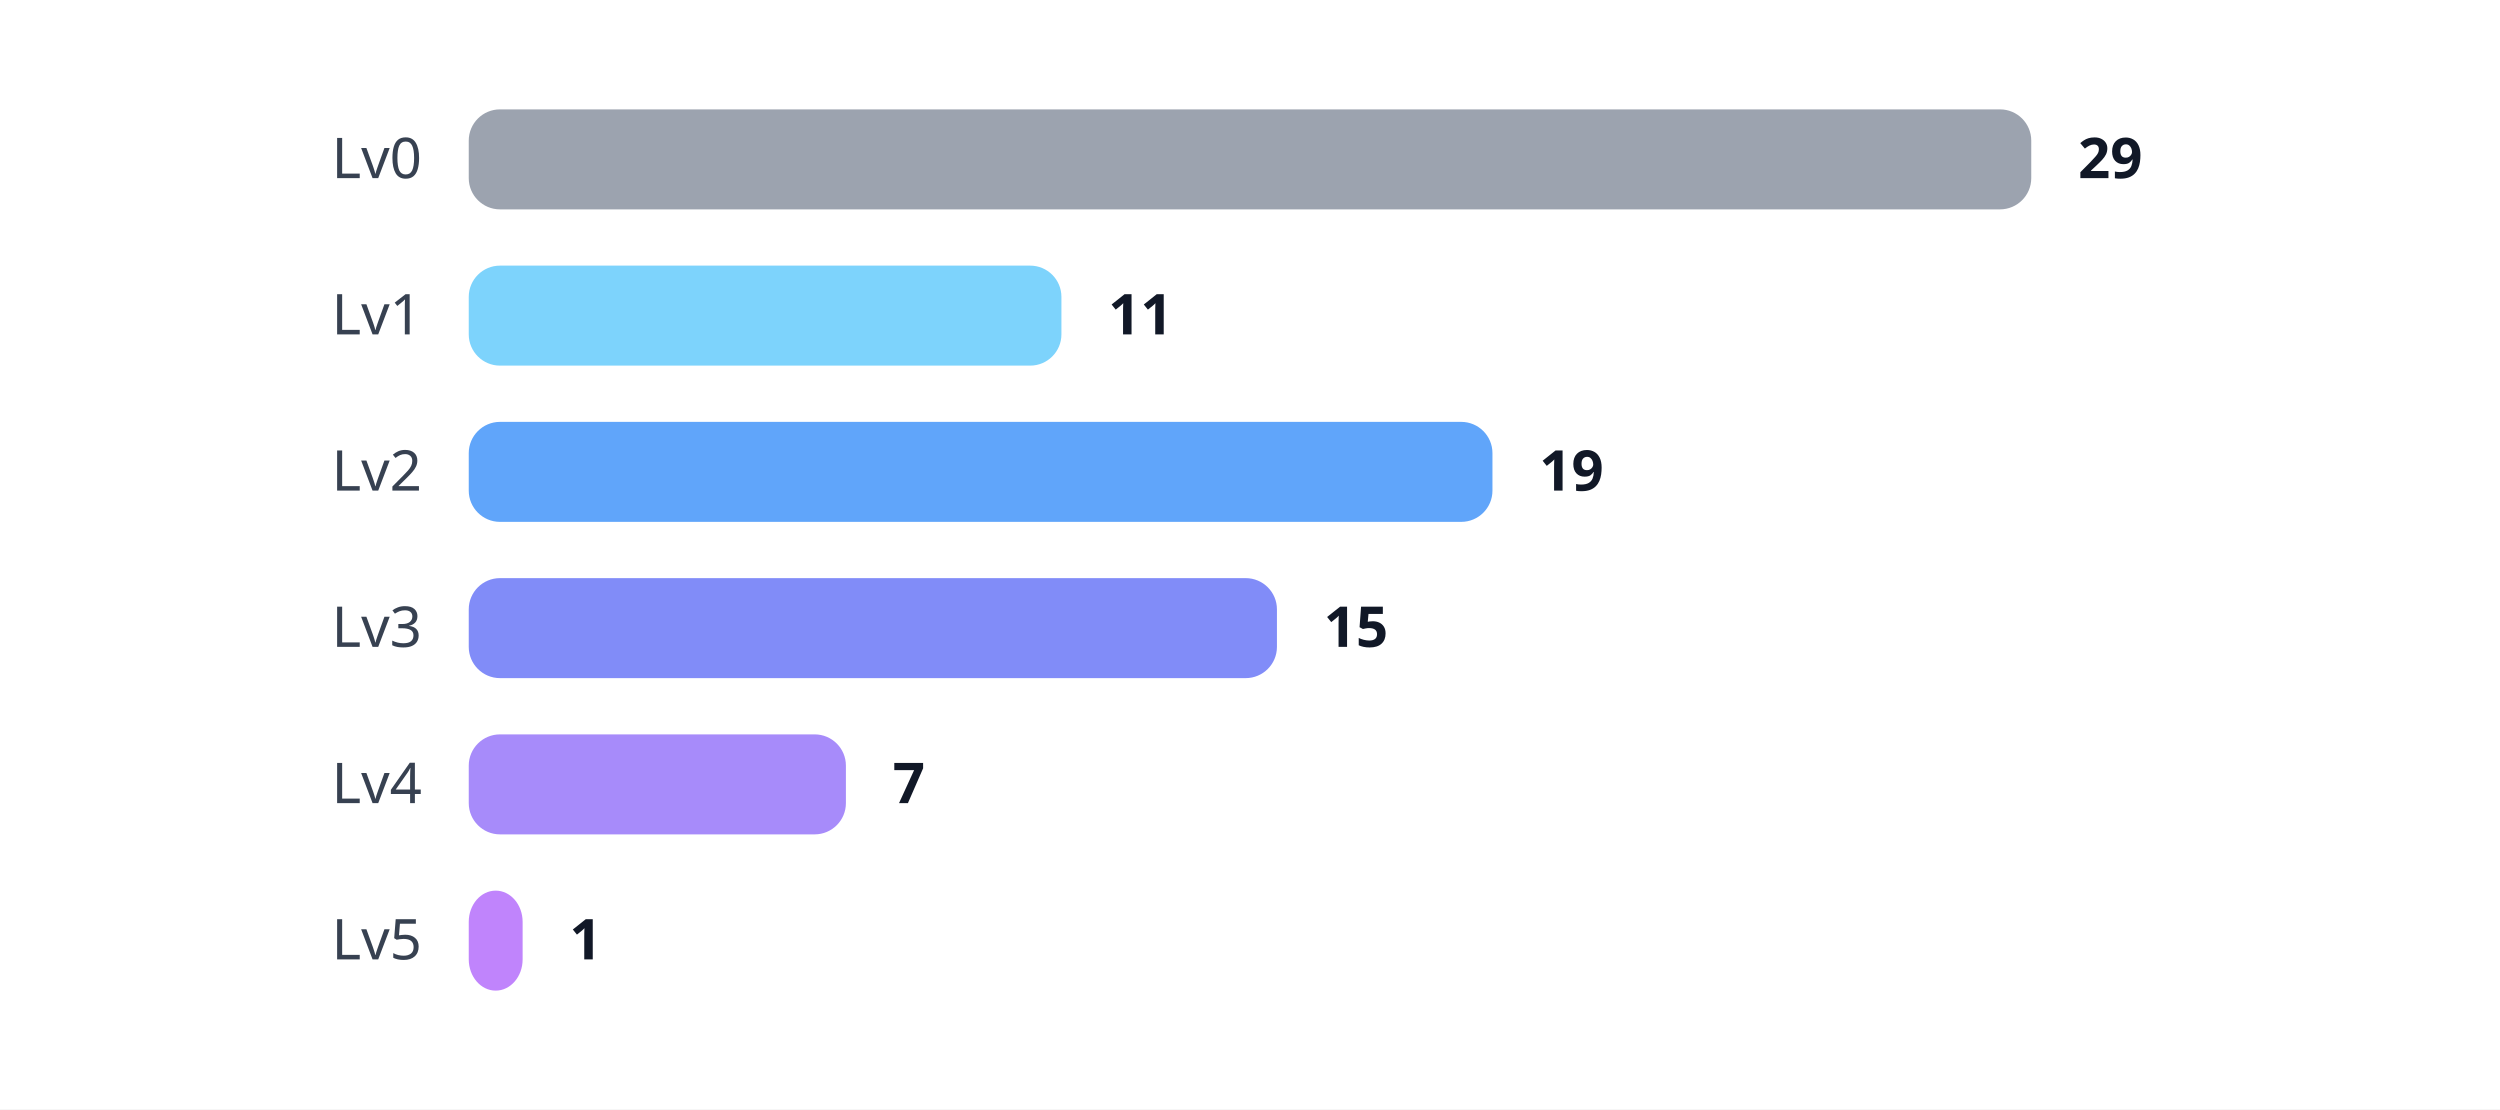
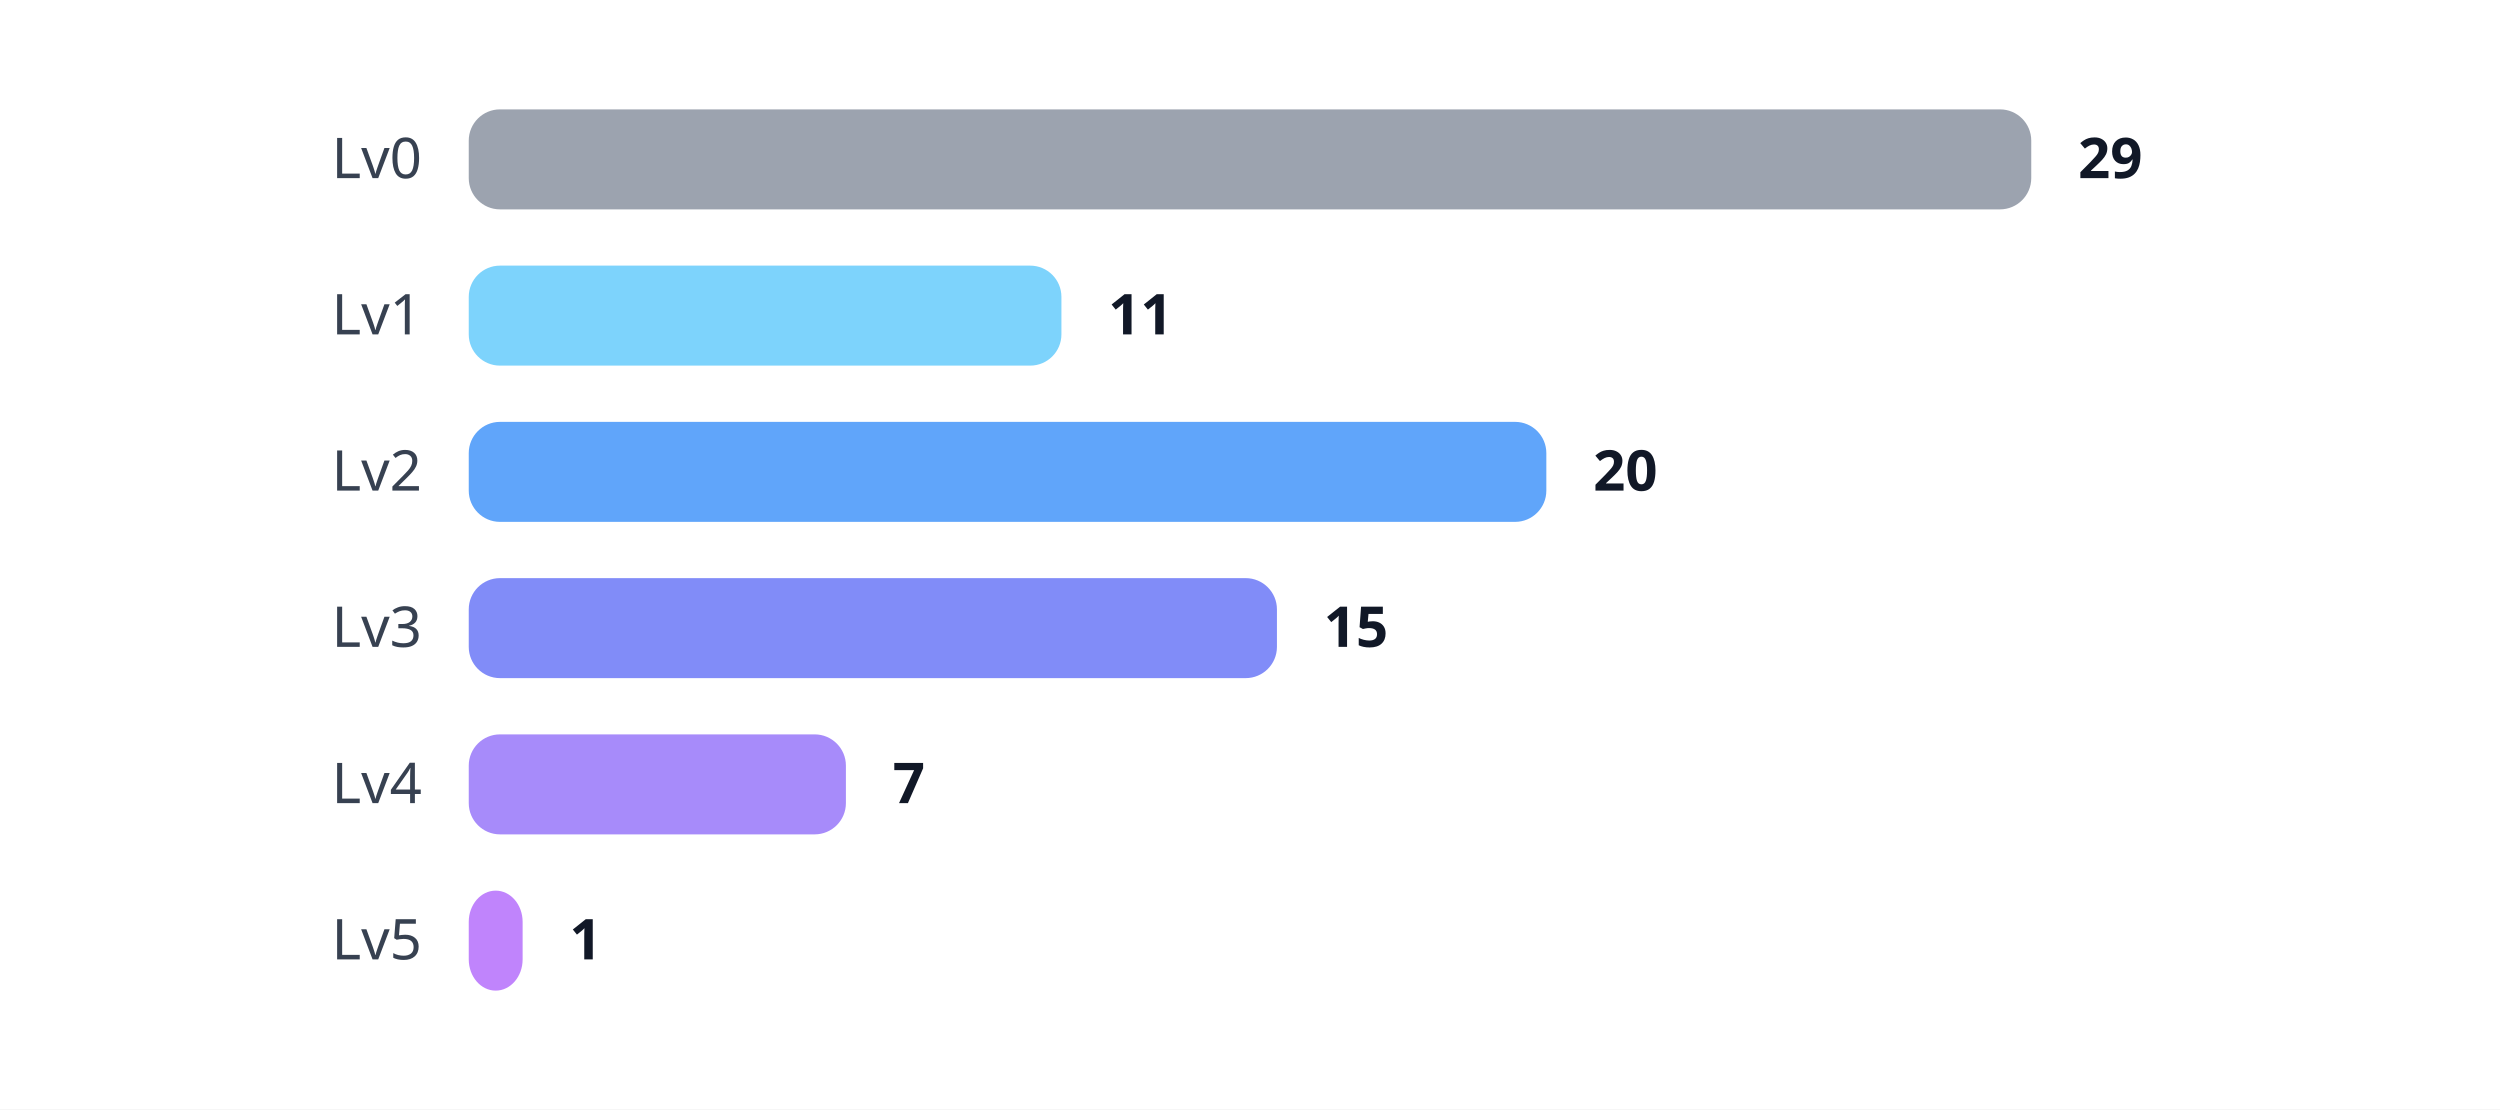
<svg xmlns="http://www.w3.org/2000/svg" width="800" height="355" viewBox="0 0 800 355">
  <style>

.label {
    font: 18px sans-serif;
    fill: #374151;
}

.value {
    font: bold 18px sans-serif;
    fill: #111827;
}

</style>
  <rect width="100%" height="100%" fill="white" />
  <text x="135" y="57" text-anchor="end" class="label">
    Lv0
</text>
  <rect x="150" y="35" rx="10" ry="10" width="500.0" height="32" fill="#9CA3AF" />
  <text x="665.0" y="57" class="value">
    29
</text>
  <text x="135" y="107" text-anchor="end" class="label">
    Lv1
</text>
  <rect x="150" y="85" rx="10" ry="10" width="189.655" height="32" fill="#7DD3FC" />
  <text x="354.655" y="107" class="value">
    11
</text>
  <text x="135" y="157" text-anchor="end" class="label">
    Lv2
</text>
-   <rect x="150" y="135" rx="10" ry="10" width="327.586" height="32" fill="#60A5FA" />
-   <text x="492.586" y="157" class="value">
-     19
+   <rect x="150" y="135" rx="10" ry="10" width="344.828" height="32" fill="#60A5FA" />
+   <text x="509.828" y="157" class="value">
+     20
</text>
  <text x="135" y="207" text-anchor="end" class="label">
    Lv3
</text>
  <rect x="150" y="185" rx="10" ry="10" width="258.621" height="32" fill="#818CF8" />
  <text x="423.621" y="207" class="value">
    15
</text>
  <text x="135" y="257" text-anchor="end" class="label">
    Lv4
</text>
  <rect x="150" y="235" rx="10" ry="10" width="120.69" height="32" fill="#A78BFA" />
  <text x="285.69" y="257" class="value">
    7
</text>
  <text x="135" y="307" text-anchor="end" class="label">
    Lv5
</text>
  <rect x="150" y="285" rx="10" ry="10" width="17.241" height="32" fill="#C084FC" />
  <text x="182.241" y="307" class="value">
    1
</text>
</svg>
